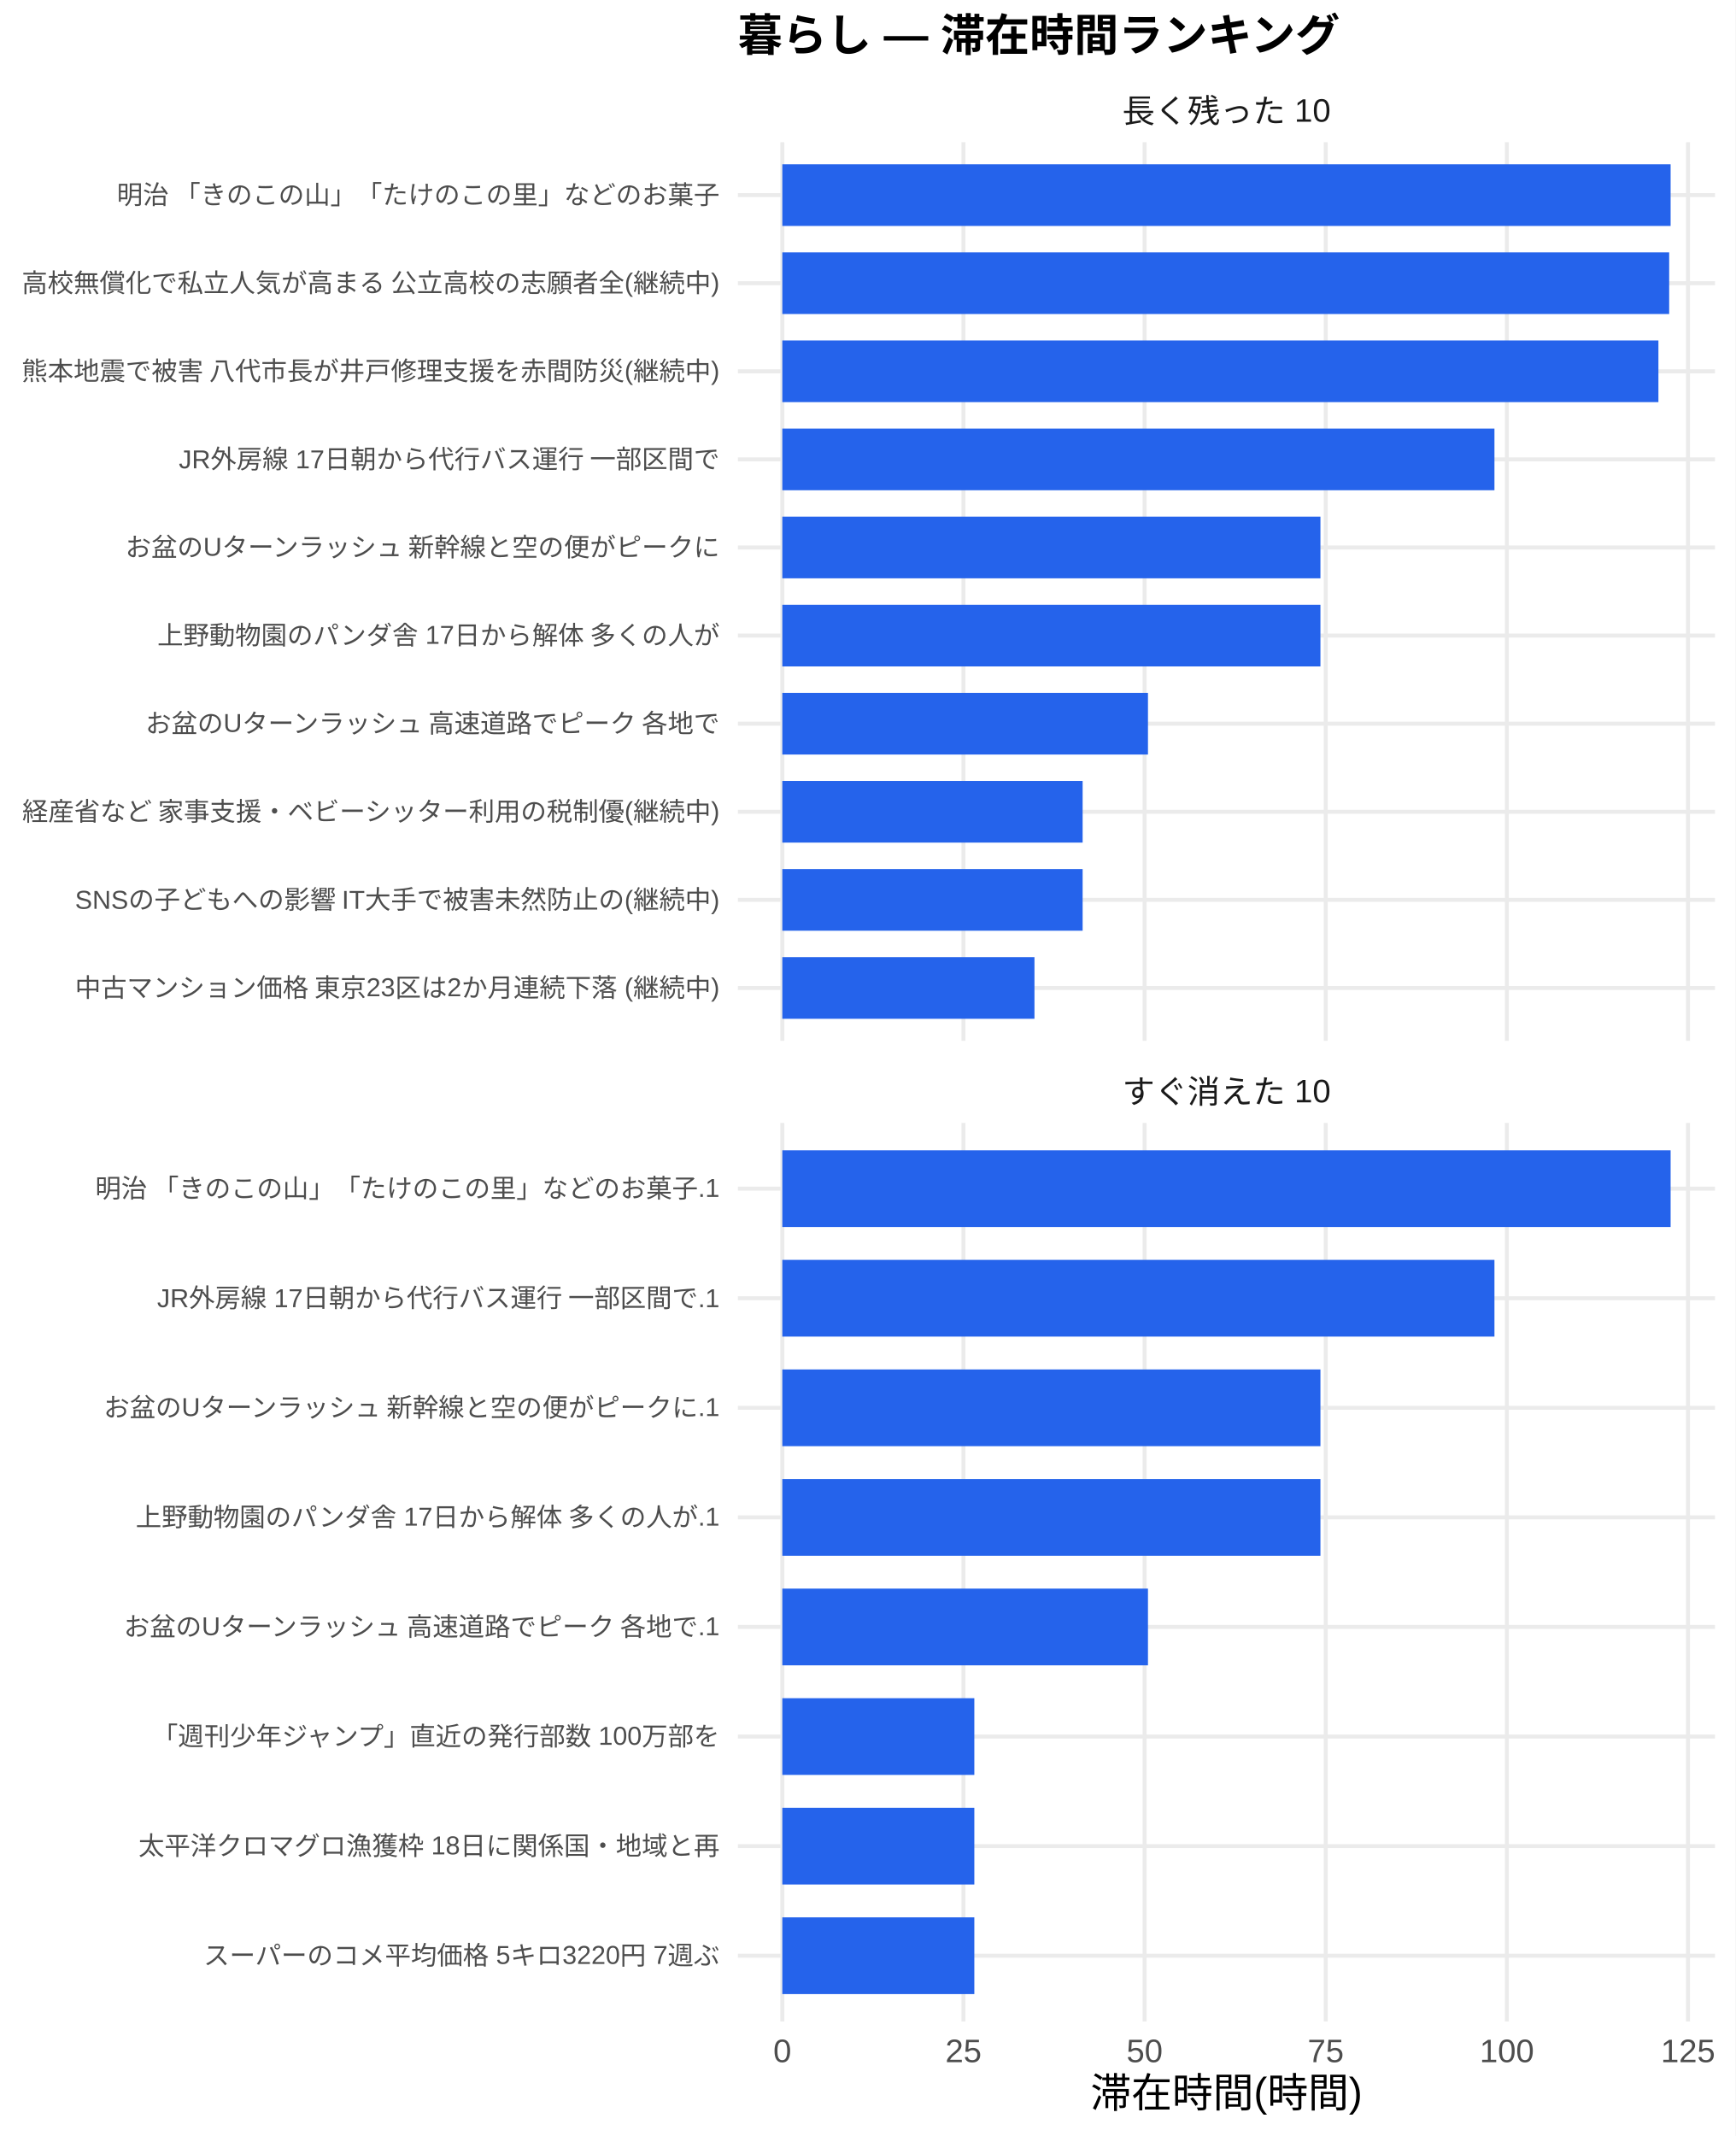
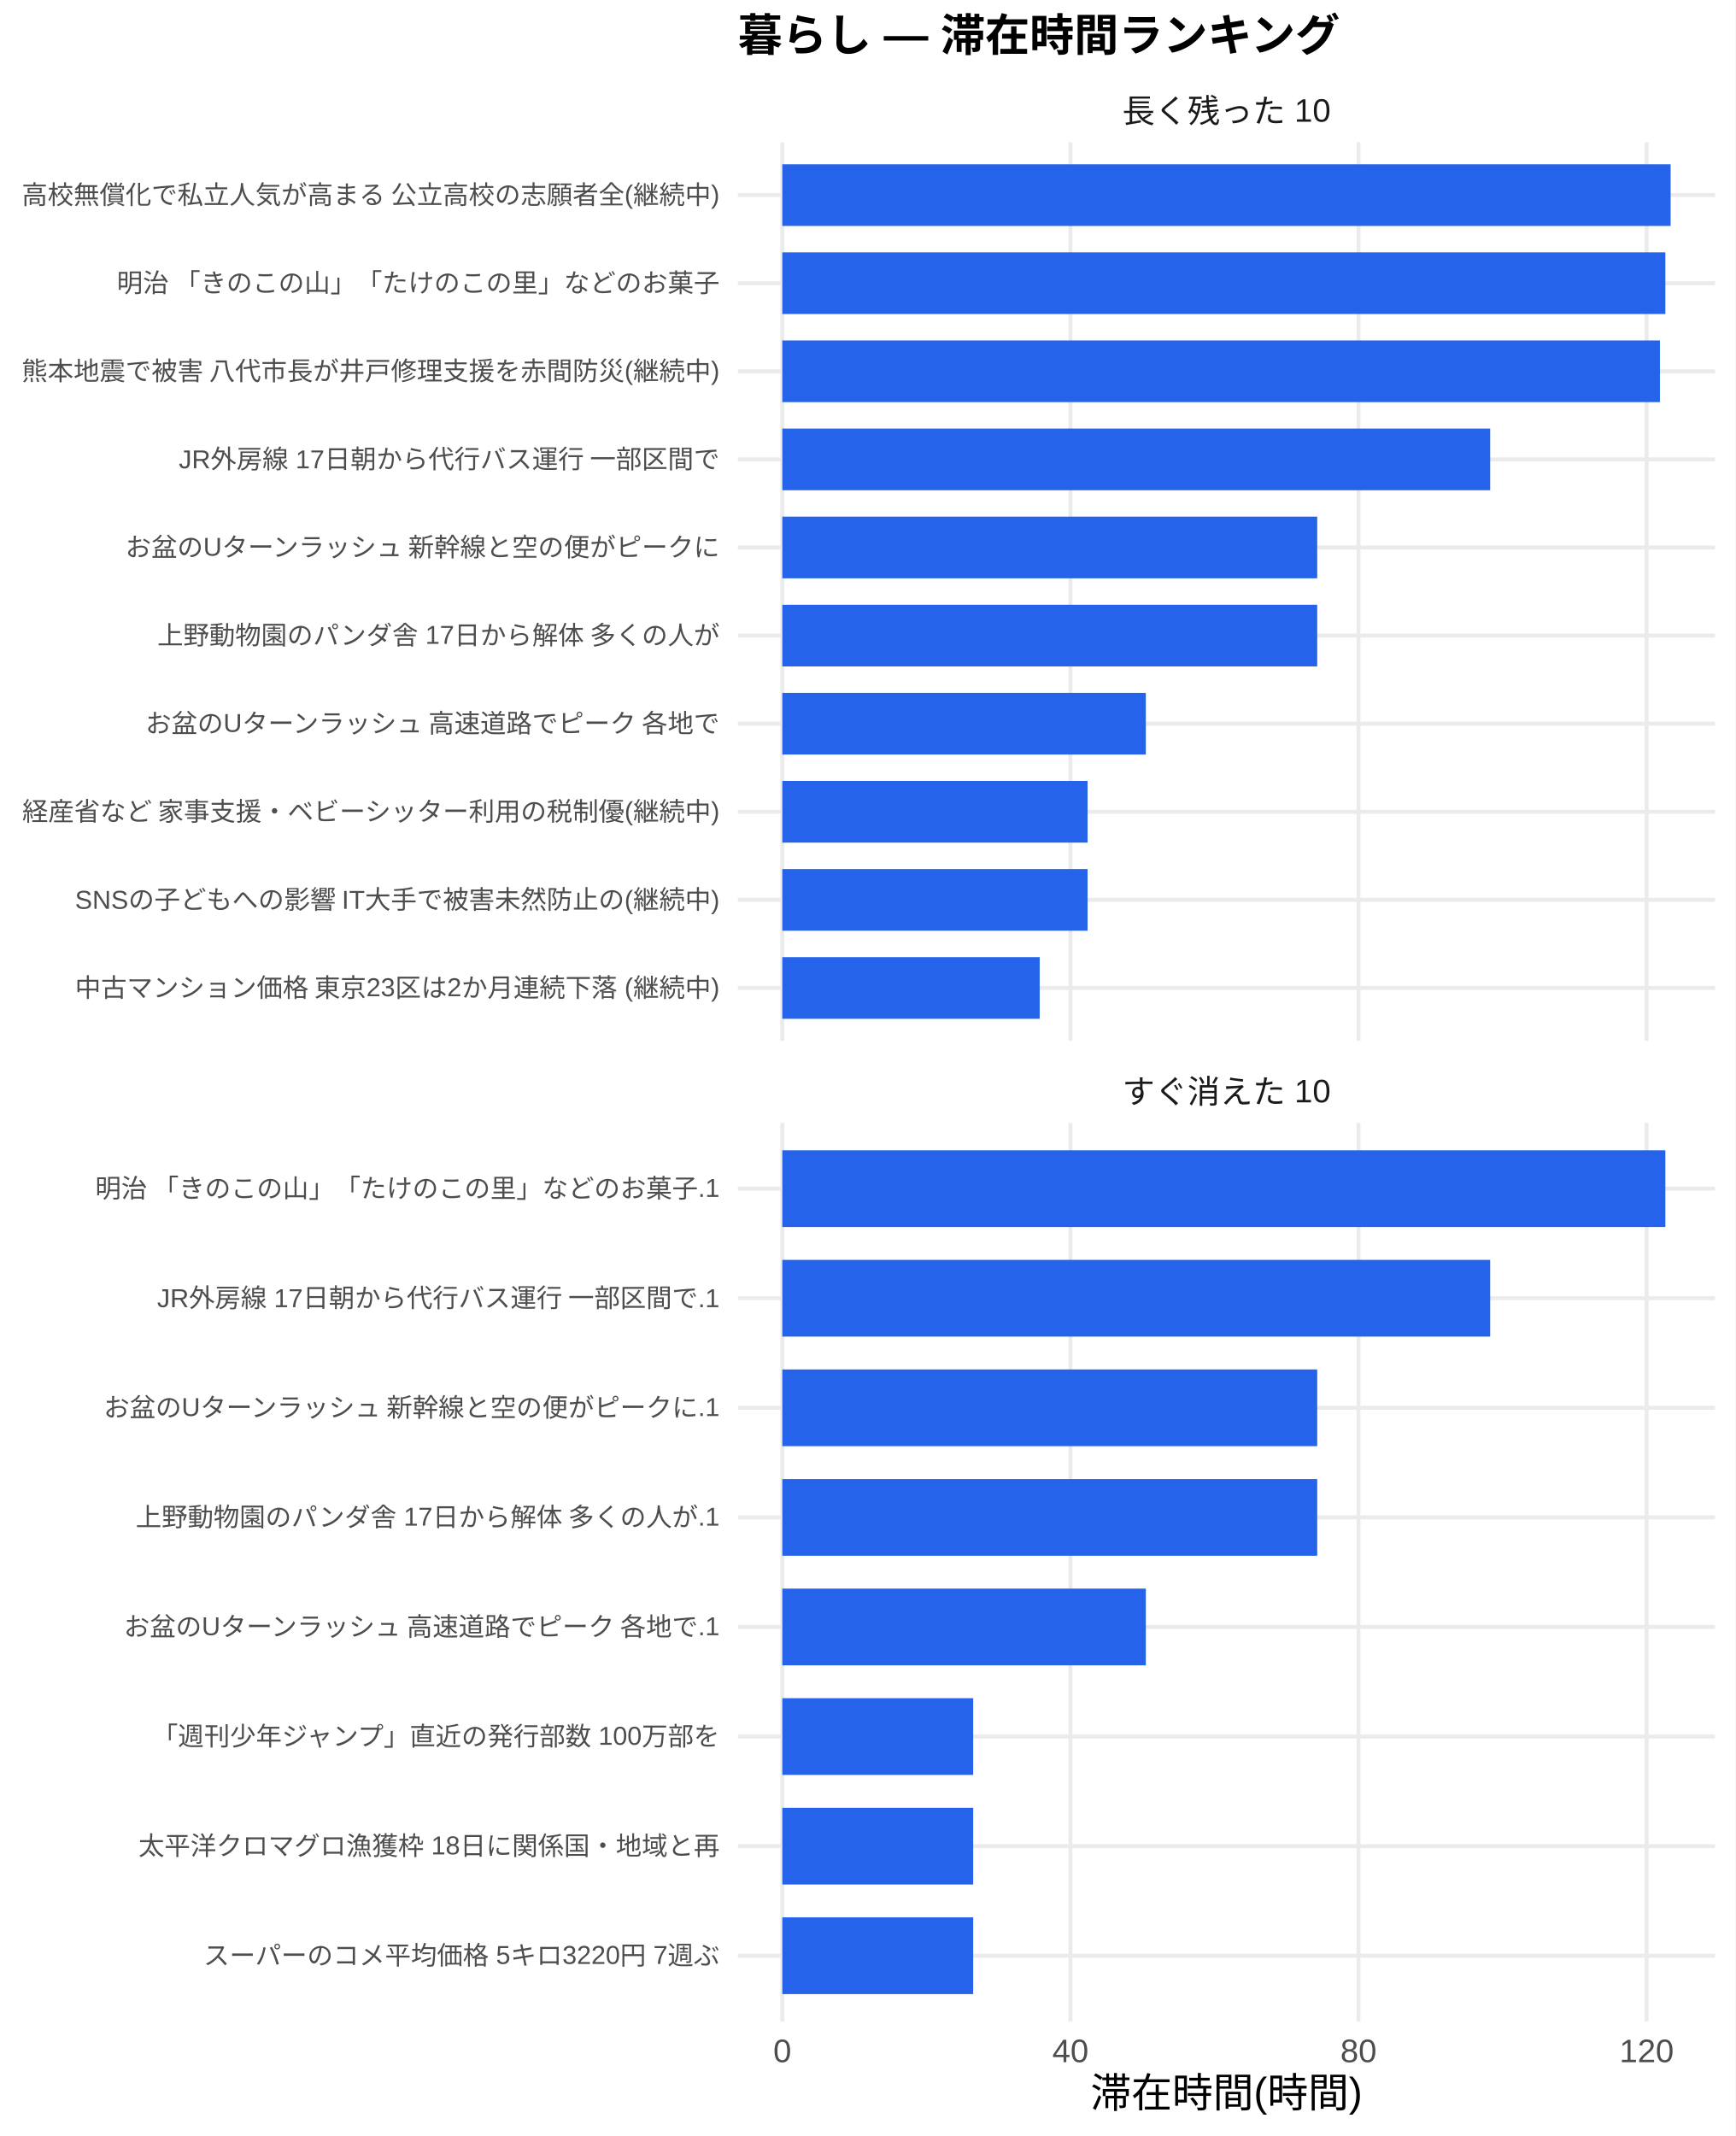
<svg xmlns="http://www.w3.org/2000/svg" width="468.00pt" height="576.00pt" viewBox="0 0 468.00 576.00">
  <g class="svglite">
    <defs>
      <style type="text/css">
    .svglite line, .svglite polyline, .svglite polygon, .svglite path, .svglite rect, .svglite circle {
      fill: none;
      stroke: #000000;
      stroke-linecap: round;
      stroke-linejoin: round;
      stroke-miterlimit: 10.00;
    }
    .svglite text {
      white-space: pre;
    }
    .svglite g.glyphgroup path {
      fill: inherit;
      stroke: none;
    }
  </style>
    </defs>
    <rect width="100%" height="100%" style="stroke: none; fill: #FFFFFF;" />
    <defs>
      <clipPath id="cpMC4wMHw0NjguMDB8MC4wMHw1NzYuMDA=">
        <rect x="0.00" y="0.00" width="468.00" height="576.00" />
      </clipPath>
    </defs>
    <g clip-path="url(#cpMC4wMHw0NjguMDB8MC4wMHw1NzYuMDA=)">
      <rect x="0" y="0.00" width="468.00" height="576.00" style="stroke-width: 1.07; stroke: none; fill: #FFFFFF;" />
    </g>
    <defs>
      <clipPath id="cpMTk5LjAwfDQ2Mi41MnwzOC4zNnwyODAuNjc=">
        <rect x="199.00" y="38.36" width="263.52" height="242.31" />
      </clipPath>
    </defs>
    <g clip-path="url(#cpMTk5LjAwfDQ2Mi41MnwzOC4zNnwyODAuNjc=)">
      <polyline points="199.00,266.42 462.52,266.42 " style="stroke-width: 1.07; stroke: #EBEBEB; stroke-linecap: butt;" />
      <polyline points="199.00,242.66 462.52,242.66 " style="stroke-width: 1.07; stroke: #EBEBEB; stroke-linecap: butt;" />
      <polyline points="199.00,218.91 462.52,218.91 " style="stroke-width: 1.07; stroke: #EBEBEB; stroke-linecap: butt;" />
      <polyline points="199.00,195.15 462.52,195.15 " style="stroke-width: 1.07; stroke: #EBEBEB; stroke-linecap: butt;" />
      <polyline points="199.00,171.39 462.52,171.39 " style="stroke-width: 1.07; stroke: #EBEBEB; stroke-linecap: butt;" />
      <polyline points="199.00,147.64 462.52,147.64 " style="stroke-width: 1.07; stroke: #EBEBEB; stroke-linecap: butt;" />
      <polyline points="199.00,123.88 462.52,123.88 " style="stroke-width: 1.07; stroke: #EBEBEB; stroke-linecap: butt;" />
      <polyline points="199.00,100.13 462.52,100.13 " style="stroke-width: 1.07; stroke: #EBEBEB; stroke-linecap: butt;" />
      <polyline points="199.00,76.37 462.52,76.37 " style="stroke-width: 1.07; stroke: #EBEBEB; stroke-linecap: butt;" />
      <polyline points="199.00,52.61 462.52,52.61 " style="stroke-width: 1.07; stroke: #EBEBEB; stroke-linecap: butt;" />
      <polyline points="210.98,280.67 210.98,38.36 " style="stroke-width: 1.07; stroke: #EBEBEB; stroke-linecap: butt;" />
-       <polyline points="259.83,280.67 259.83,38.36 " style="stroke-width: 1.07; stroke: #EBEBEB; stroke-linecap: butt;" />
-       <polyline points="308.68,280.67 308.68,38.36 " style="stroke-width: 1.07; stroke: #EBEBEB; stroke-linecap: butt;" />
-       <polyline points="357.53,280.67 357.53,38.36 " style="stroke-width: 1.07; stroke: #EBEBEB; stroke-linecap: butt;" />
-       <polyline points="406.38,280.67 406.38,38.36 " style="stroke-width: 1.07; stroke: #EBEBEB; stroke-linecap: butt;" />
-       <polyline points="455.23,280.67 455.23,38.36 " style="stroke-width: 1.07; stroke: #EBEBEB; stroke-linecap: butt;" />
+       <polyline points="288.68,280.67 288.68,38.36 " style="stroke-width: 1.07; stroke: #EBEBEB; stroke-linecap: butt;" />
+       <polyline points="366.37,280.67 366.37,38.36 " style="stroke-width: 1.07; stroke: #EBEBEB; stroke-linecap: butt;" />
+       <polyline points="444.07,280.67 444.07,38.36 " style="stroke-width: 1.07; stroke: #EBEBEB; stroke-linecap: butt;" />
      <rect x="210.98" y="44.30" width="239.56" height="16.63" style="stroke-width: 1.07; stroke: none; stroke-linecap: butt; stroke-linejoin: miter; fill: #2563EB;" />
-       <rect x="210.98" y="68.05" width="239.17" height="16.63" style="stroke-width: 1.07; stroke: none; stroke-linecap: butt; stroke-linejoin: miter; fill: #2563EB;" />
-       <rect x="210.98" y="91.81" width="236.27" height="16.63" style="stroke-width: 1.07; stroke: none; stroke-linecap: butt; stroke-linejoin: miter; fill: #2563EB;" />
-       <rect x="210.98" y="115.57" width="192.05" height="16.63" style="stroke-width: 1.07; stroke: none; stroke-linecap: butt; stroke-linejoin: miter; fill: #2563EB;" />
-       <rect x="210.98" y="139.32" width="145.12" height="16.63" style="stroke-width: 1.07; stroke: none; stroke-linecap: butt; stroke-linejoin: miter; fill: #2563EB;" />
-       <rect x="210.98" y="163.08" width="145.12" height="16.63" style="stroke-width: 1.07; stroke: none; stroke-linecap: butt; stroke-linejoin: miter; fill: #2563EB;" />
-       <rect x="210.98" y="186.84" width="98.61" height="16.63" style="stroke-width: 1.07; stroke: none; stroke-linecap: butt; stroke-linejoin: miter; fill: #2563EB;" />
-       <rect x="210.98" y="210.59" width="80.99" height="16.63" style="stroke-width: 1.07; stroke: none; stroke-linecap: butt; stroke-linejoin: miter; fill: #2563EB;" />
-       <rect x="210.98" y="234.35" width="80.99" height="16.63" style="stroke-width: 1.07; stroke: none; stroke-linecap: butt; stroke-linejoin: miter; fill: #2563EB;" />
-       <rect x="210.98" y="258.10" width="68.00" height="16.63" style="stroke-width: 1.07; stroke: none; stroke-linecap: butt; stroke-linejoin: miter; fill: #2563EB;" />
+       <rect x="210.98" y="68.05" width="238.14" height="16.63" style="stroke-width: 1.07; stroke: none; stroke-linecap: butt; stroke-linejoin: miter; fill: #2563EB;" />
+       <rect x="210.98" y="91.81" width="236.68" height="16.63" style="stroke-width: 1.07; stroke: none; stroke-linecap: butt; stroke-linejoin: miter; fill: #2563EB;" />
+       <rect x="210.98" y="115.57" width="190.90" height="16.63" style="stroke-width: 1.07; stroke: none; stroke-linecap: butt; stroke-linejoin: miter; fill: #2563EB;" />
+       <rect x="210.98" y="139.32" width="144.25" height="16.63" style="stroke-width: 1.07; stroke: none; stroke-linecap: butt; stroke-linejoin: miter; fill: #2563EB;" />
+       <rect x="210.98" y="163.08" width="144.25" height="16.63" style="stroke-width: 1.07; stroke: none; stroke-linecap: butt; stroke-linejoin: miter; fill: #2563EB;" />
+       <rect x="210.98" y="186.84" width="98.03" height="16.63" style="stroke-width: 1.07; stroke: none; stroke-linecap: butt; stroke-linejoin: miter; fill: #2563EB;" />
+       <rect x="210.98" y="210.59" width="82.32" height="16.63" style="stroke-width: 1.07; stroke: none; stroke-linecap: butt; stroke-linejoin: miter; fill: #2563EB;" />
+       <rect x="210.98" y="234.35" width="82.32" height="16.63" style="stroke-width: 1.07; stroke: none; stroke-linecap: butt; stroke-linejoin: miter; fill: #2563EB;" />
+       <rect x="210.98" y="258.10" width="69.41" height="16.63" style="stroke-width: 1.07; stroke: none; stroke-linecap: butt; stroke-linejoin: miter; fill: #2563EB;" />
    </g>
    <g clip-path="url(#cpMC4wMHw0NjguMDB8MC4wMHw1NzYuMDA=)">
</g>
    <defs>
      <clipPath id="cpMTk5LjAwfDQ2Mi41MnwzMDIuODB8NTQ1LjEy">
        <rect x="199.00" y="302.80" width="263.52" height="242.31" />
      </clipPath>
    </defs>
    <g clip-path="url(#cpMTk5LjAwfDQ2Mi41MnwzMDIuODB8NTQ1LjEy)">
      <polyline points="199.00,527.39 462.52,527.39 " style="stroke-width: 1.07; stroke: #EBEBEB; stroke-linecap: butt;" />
      <polyline points="199.00,497.84 462.52,497.84 " style="stroke-width: 1.07; stroke: #EBEBEB; stroke-linecap: butt;" />
      <polyline points="199.00,468.28 462.52,468.28 " style="stroke-width: 1.07; stroke: #EBEBEB; stroke-linecap: butt;" />
      <polyline points="199.00,438.73 462.52,438.73 " style="stroke-width: 1.07; stroke: #EBEBEB; stroke-linecap: butt;" />
      <polyline points="199.00,409.18 462.52,409.18 " style="stroke-width: 1.07; stroke: #EBEBEB; stroke-linecap: butt;" />
      <polyline points="199.00,379.63 462.52,379.63 " style="stroke-width: 1.07; stroke: #EBEBEB; stroke-linecap: butt;" />
      <polyline points="199.00,350.08 462.52,350.08 " style="stroke-width: 1.07; stroke: #EBEBEB; stroke-linecap: butt;" />
      <polyline points="199.00,320.53 462.52,320.53 " style="stroke-width: 1.07; stroke: #EBEBEB; stroke-linecap: butt;" />
      <polyline points="210.98,545.12 210.98,302.80 " style="stroke-width: 1.07; stroke: #EBEBEB; stroke-linecap: butt;" />
-       <polyline points="259.83,545.12 259.83,302.80 " style="stroke-width: 1.07; stroke: #EBEBEB; stroke-linecap: butt;" />
-       <polyline points="308.68,545.12 308.68,302.80 " style="stroke-width: 1.07; stroke: #EBEBEB; stroke-linecap: butt;" />
-       <polyline points="357.53,545.12 357.53,302.80 " style="stroke-width: 1.07; stroke: #EBEBEB; stroke-linecap: butt;" />
-       <polyline points="406.38,545.12 406.38,302.80 " style="stroke-width: 1.07; stroke: #EBEBEB; stroke-linecap: butt;" />
-       <polyline points="455.23,545.12 455.23,302.80 " style="stroke-width: 1.07; stroke: #EBEBEB; stroke-linecap: butt;" />
-       <rect x="210.98" y="310.19" width="239.56" height="20.69" style="stroke-width: 1.07; stroke: none; stroke-linecap: butt; stroke-linejoin: miter; fill: #2563EB;" />
-       <rect x="210.98" y="339.74" width="192.05" height="20.69" style="stroke-width: 1.07; stroke: none; stroke-linecap: butt; stroke-linejoin: miter; fill: #2563EB;" />
-       <rect x="210.98" y="369.29" width="145.12" height="20.69" style="stroke-width: 1.07; stroke: none; stroke-linecap: butt; stroke-linejoin: miter; fill: #2563EB;" />
-       <rect x="210.98" y="398.84" width="145.12" height="20.69" style="stroke-width: 1.07; stroke: none; stroke-linecap: butt; stroke-linejoin: miter; fill: #2563EB;" />
-       <rect x="210.98" y="428.39" width="98.61" height="20.69" style="stroke-width: 1.07; stroke: none; stroke-linecap: butt; stroke-linejoin: miter; fill: #2563EB;" />
-       <rect x="210.98" y="457.94" width="51.78" height="20.69" style="stroke-width: 1.07; stroke: none; stroke-linecap: butt; stroke-linejoin: miter; fill: #2563EB;" />
-       <rect x="210.98" y="487.49" width="51.78" height="20.69" style="stroke-width: 1.07; stroke: none; stroke-linecap: butt; stroke-linejoin: miter; fill: #2563EB;" />
-       <rect x="210.98" y="517.04" width="51.78" height="20.69" style="stroke-width: 1.07; stroke: none; stroke-linecap: butt; stroke-linejoin: miter; fill: #2563EB;" />
+       <polyline points="288.68,545.12 288.68,302.80 " style="stroke-width: 1.07; stroke: #EBEBEB; stroke-linecap: butt;" />
+       <polyline points="366.37,545.12 366.37,302.80 " style="stroke-width: 1.07; stroke: #EBEBEB; stroke-linecap: butt;" />
+       <polyline points="444.07,545.12 444.07,302.80 " style="stroke-width: 1.07; stroke: #EBEBEB; stroke-linecap: butt;" />
+       <rect x="210.98" y="310.19" width="238.14" height="20.69" style="stroke-width: 1.07; stroke: none; stroke-linecap: butt; stroke-linejoin: miter; fill: #2563EB;" />
+       <rect x="210.98" y="339.74" width="190.90" height="20.69" style="stroke-width: 1.07; stroke: none; stroke-linecap: butt; stroke-linejoin: miter; fill: #2563EB;" />
+       <rect x="210.98" y="369.29" width="144.25" height="20.69" style="stroke-width: 1.07; stroke: none; stroke-linecap: butt; stroke-linejoin: miter; fill: #2563EB;" />
+       <rect x="210.98" y="398.84" width="144.25" height="20.69" style="stroke-width: 1.07; stroke: none; stroke-linecap: butt; stroke-linejoin: miter; fill: #2563EB;" />
+       <rect x="210.98" y="428.39" width="98.03" height="20.69" style="stroke-width: 1.07; stroke: none; stroke-linecap: butt; stroke-linejoin: miter; fill: #2563EB;" />
+       <rect x="210.98" y="457.94" width="51.47" height="20.69" style="stroke-width: 1.07; stroke: none; stroke-linecap: butt; stroke-linejoin: miter; fill: #2563EB;" />
+       <rect x="210.98" y="487.49" width="51.47" height="20.69" style="stroke-width: 1.07; stroke: none; stroke-linecap: butt; stroke-linejoin: miter; fill: #2563EB;" />
+       <rect x="210.98" y="517.04" width="51.47" height="20.69" style="stroke-width: 1.07; stroke: none; stroke-linecap: butt; stroke-linejoin: miter; fill: #2563EB;" />
    </g>
    <g clip-path="url(#cpMC4wMHw0NjguMDB8MC4wMHw1NzYuMDA=)">
</g>
    <defs>
      <clipPath id="cpMTk5LjAwfDQ2Mi41MnwyODYuMTV8MzAyLjgw">
        <rect x="199.00" y="286.15" width="263.52" height="16.65" />
      </clipPath>
    </defs>
    <g clip-path="url(#cpMTk5LjAwfDQ2Mi41MnwyODYuMTV8MzAyLjgw)">
      <text x="330.76" y="297.50" text-anchor="middle" style="font-size: 8.80px;fill: #1A1A1A; font-family: &quot;Liberation Sans&quot;;" textLength="56.20px" lengthAdjust="spacingAndGlyphs">すぐ消えた 10</text>
    </g>
    <g clip-path="url(#cpMC4wMHw0NjguMDB8MC4wMHw1NzYuMDA=)">
</g>
    <defs>
      <clipPath id="cpMTk5LjAwfDQ2Mi41MnwyMS43MXwzOC4zNg==">
        <rect x="199.00" y="21.71" width="263.52" height="16.65" />
      </clipPath>
    </defs>
    <g clip-path="url(#cpMTk5LjAwfDQ2Mi41MnwyMS43MXwzOC4zNg==)">
      <text x="330.76" y="33.06" text-anchor="middle" style="font-size: 8.80px;fill: #1A1A1A; font-family: &quot;Liberation Sans&quot;;" textLength="56.20px" lengthAdjust="spacingAndGlyphs">長く残った 10</text>
    </g>
    <g clip-path="url(#cpMC4wMHw0NjguMDB8MC4wMHw1NzYuMDA=)">
      <text x="210.98" y="556.10" text-anchor="middle" style="font-size: 8.80px;fill: #4D4D4D; font-family: &quot;Liberation Sans&quot;;" textLength="4.89px" lengthAdjust="spacingAndGlyphs">0</text>
-       <text x="259.83" y="556.10" text-anchor="middle" style="font-size: 8.80px;fill: #4D4D4D; font-family: &quot;Liberation Sans&quot;;" textLength="9.78px" lengthAdjust="spacingAndGlyphs">25</text>
-       <text x="308.68" y="556.10" text-anchor="middle" style="font-size: 8.80px;fill: #4D4D4D; font-family: &quot;Liberation Sans&quot;;" textLength="9.78px" lengthAdjust="spacingAndGlyphs">50</text>
-       <text x="357.53" y="556.10" text-anchor="middle" style="font-size: 8.80px;fill: #4D4D4D; font-family: &quot;Liberation Sans&quot;;" textLength="9.78px" lengthAdjust="spacingAndGlyphs">75</text>
-       <text x="406.38" y="556.10" text-anchor="middle" style="font-size: 8.80px;fill: #4D4D4D; font-family: &quot;Liberation Sans&quot;;" textLength="14.67px" lengthAdjust="spacingAndGlyphs">100</text>
-       <text x="455.23" y="556.10" text-anchor="middle" style="font-size: 8.80px;fill: #4D4D4D; font-family: &quot;Liberation Sans&quot;;" textLength="14.67px" lengthAdjust="spacingAndGlyphs">125</text>
+       <text x="288.68" y="556.10" text-anchor="middle" style="font-size: 8.80px;fill: #4D4D4D; font-family: &quot;Liberation Sans&quot;;" textLength="9.78px" lengthAdjust="spacingAndGlyphs">40</text>
+       <text x="366.37" y="556.10" text-anchor="middle" style="font-size: 8.80px;fill: #4D4D4D; font-family: &quot;Liberation Sans&quot;;" textLength="9.78px" lengthAdjust="spacingAndGlyphs">80</text>
+       <text x="444.07" y="556.10" text-anchor="middle" style="font-size: 8.80px;fill: #4D4D4D; font-family: &quot;Liberation Sans&quot;;" textLength="14.67px" lengthAdjust="spacingAndGlyphs">120</text>
      <text x="194.07" y="268.83" text-anchor="end" style="font-size: 7.00px;fill: #4D4D4D; font-family: &quot;Liberation Sans&quot;;" textLength="174.20px" lengthAdjust="spacingAndGlyphs">中古マンション価格 東京23区は2か月連続下落 (継続中)</text>
      <text x="194.07" y="245.07" text-anchor="end" style="font-size: 7.00px;fill: #4D4D4D; font-family: &quot;Liberation Sans&quot;;" textLength="174.22px" lengthAdjust="spacingAndGlyphs">SNSの子どもへの影響 IT大手で被害未然防止の(継続中)</text>
      <text x="194.07" y="221.31" text-anchor="end" style="font-size: 7.00px;fill: #4D4D4D; font-family: &quot;Liberation Sans&quot;;" textLength="188.59px" lengthAdjust="spacingAndGlyphs">経産省など 家事支援・ベビーシッター利用の税制優(継続中)</text>
      <text x="194.07" y="197.56" text-anchor="end" style="font-size: 7.00px;fill: #4D4D4D; font-family: &quot;Liberation Sans&quot;;" textLength="155.94px" lengthAdjust="spacingAndGlyphs">お盆のUターンラッシュ 高速道路でピーク 各地で</text>
      <text x="194.07" y="173.80" text-anchor="end" style="font-size: 7.00px;fill: #4D4D4D; font-family: &quot;Liberation Sans&quot;;" textLength="151.66px" lengthAdjust="spacingAndGlyphs">上野動物園のパンダ舎 17日から解体 多くの人が</text>
      <text x="194.07" y="150.05" text-anchor="end" style="font-size: 7.00px;fill: #4D4D4D; font-family: &quot;Liberation Sans&quot;;" textLength="161.00px" lengthAdjust="spacingAndGlyphs">お盆のUターンラッシュ 新幹線と空の便がピークに</text>
      <text x="194.07" y="126.29" text-anchor="end" style="font-size: 7.00px;fill: #4D4D4D; font-family: &quot;Liberation Sans&quot;;" textLength="146.22px" lengthAdjust="spacingAndGlyphs">JR外房線 17日朝から代行バス運行 一部区間で</text>
      <text x="194.07" y="102.53" text-anchor="end" style="font-size: 7.00px;fill: #4D4D4D; font-family: &quot;Liberation Sans&quot;;" textLength="188.59px" lengthAdjust="spacingAndGlyphs">熊本地震で被害 八代市長が井戸修理支援を赤間防災(継続中)</text>
-       <text x="194.07" y="78.78" text-anchor="end" style="font-size: 7.00px;fill: #4D4D4D; font-family: &quot;Liberation Sans&quot;;" textLength="188.59px" lengthAdjust="spacingAndGlyphs">高校無償化で私立人気が高まる 公立高校の志願者全(継続中)</text>
-       <text x="194.07" y="55.02" text-anchor="end" style="font-size: 7.00px;fill: #4D4D4D; font-family: &quot;Liberation Sans&quot;;" textLength="162.94px" lengthAdjust="spacingAndGlyphs">明治 「きのこの山」「たけのこの里」などのお菓子</text>
+       <text x="194.07" y="78.78" text-anchor="end" style="font-size: 7.00px;fill: #4D4D4D; font-family: &quot;Liberation Sans&quot;;" textLength="162.94px" lengthAdjust="spacingAndGlyphs">明治 「きのこの山」「たけのこの里」などのお菓子</text>
+       <text x="194.07" y="55.02" text-anchor="end" style="font-size: 7.00px;fill: #4D4D4D; font-family: &quot;Liberation Sans&quot;;" textLength="188.59px" lengthAdjust="spacingAndGlyphs">高校無償化で私立人気が高まる 公立高校の志願者全(継続中)</text>
      <text x="194.07" y="529.79" text-anchor="end" style="font-size: 7.00px;fill: #4D4D4D; font-family: &quot;Liberation Sans&quot;;" textLength="139.22px" lengthAdjust="spacingAndGlyphs">スーパーのコメ平均価格 5キロ3220円 7週ぶ</text>
      <text x="194.07" y="500.24" text-anchor="end" style="font-size: 7.00px;fill: #4D4D4D; font-family: &quot;Liberation Sans&quot;;" textLength="156.72px" lengthAdjust="spacingAndGlyphs">太平洋クロマグロ漁獲枠 18日に関係国・地域と再</text>
      <text x="194.07" y="470.69" text-anchor="end" style="font-size: 7.00px;fill: #4D4D4D; font-family: &quot;Liberation Sans&quot;;" textLength="153.61px" lengthAdjust="spacingAndGlyphs">「週刊少年ジャンプ」直近の発行部数 100万部を</text>
      <text x="194.07" y="441.14" text-anchor="end" style="font-size: 7.00px;fill: #4D4D4D; font-family: &quot;Liberation Sans&quot;;" textLength="161.77px" lengthAdjust="spacingAndGlyphs">お盆のUターンラッシュ 高速道路でピーク 各地で.1</text>
      <text x="194.07" y="411.59" text-anchor="end" style="font-size: 7.00px;fill: #4D4D4D; font-family: &quot;Liberation Sans&quot;;" textLength="157.48px" lengthAdjust="spacingAndGlyphs">上野動物園のパンダ舎 17日から解体 多くの人が.1</text>
      <text x="194.07" y="382.04" text-anchor="end" style="font-size: 7.00px;fill: #4D4D4D; font-family: &quot;Liberation Sans&quot;;" textLength="166.83px" lengthAdjust="spacingAndGlyphs">お盆のUターンラッシュ 新幹線と空の便がピークに.1</text>
      <text x="194.07" y="352.49" text-anchor="end" style="font-size: 7.00px;fill: #4D4D4D; font-family: &quot;Liberation Sans&quot;;" textLength="152.05px" lengthAdjust="spacingAndGlyphs">JR外房線 17日朝から代行バス運行 一部区間で.1</text>
      <text x="194.07" y="322.94" text-anchor="end" style="font-size: 7.00px;fill: #4D4D4D; font-family: &quot;Liberation Sans&quot;;" textLength="168.77px" lengthAdjust="spacingAndGlyphs">明治 「きのこの山」「たけのこの里」などのお菓子.1</text>
      <text x="330.76" y="568.24" text-anchor="middle" style="font-size: 11.00px; font-family: &quot;Liberation Sans&quot;;" textLength="73.31px" lengthAdjust="spacingAndGlyphs">滞在時間(時間)</text>
      <text x="199.00" y="13.74" style="font-size: 12.00px; font-weight: bold; font-family: &quot;Liberation Sans&quot;;" textLength="162.66px" lengthAdjust="spacingAndGlyphs">暮らし — 滞在時間ランキング</text>
    </g>
  </g>
</svg>
